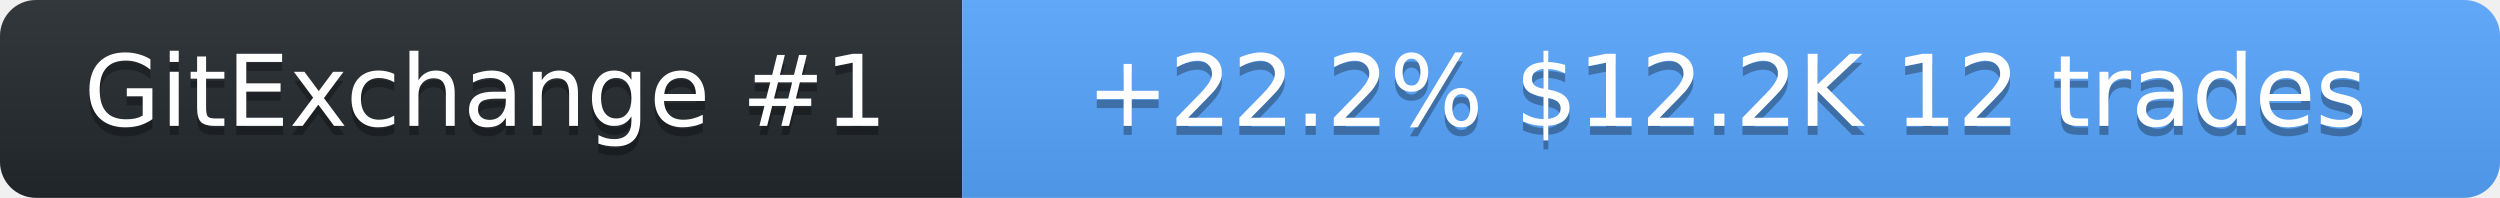
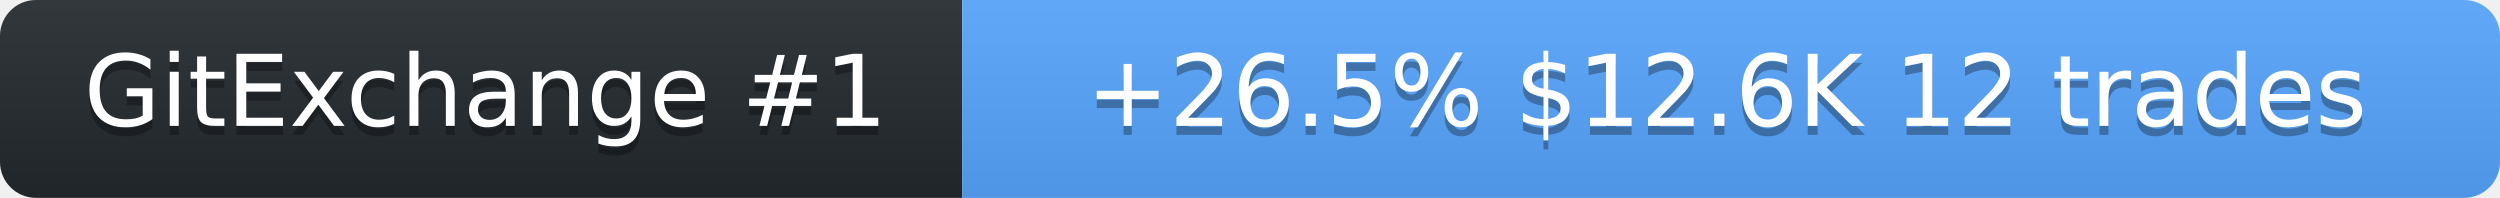
<svg xmlns="http://www.w3.org/2000/svg" width="278" height="22" role="img" aria-label="SolanaLeeky on GitExchange">
  <linearGradient id="s" x2="0" y2="100%">
    <stop offset="0" stop-color="#bbb" stop-opacity=".1" />
    <stop offset="1" stop-opacity=".1" />
  </linearGradient>
  <clipPath id="r">
    <rect width="278" height="22" rx="4" fill="#fff" />
  </clipPath>
  <g clip-path="url(#r)">
    <rect width="107" height="22" fill="#24292f" />
    <rect x="107" width="171" height="22" fill="#58a6ff" />
    <rect width="278" height="22" fill="url(#s)" />
  </g>
  <g fill="#fff" text-anchor="middle" font-family="Verdana,Geneva,DejaVu Sans,sans-serif" font-size="11">
    <text x="54" y="15" fill="#010101" fill-opacity=".3">GitExchange #1</text>
    <text x="54" y="14">GitExchange #1</text>
-     <text x="192" y="15" fill="#010101" fill-opacity=".3">+22.2%  $12.2K  12 trades</text>
-     <text x="192" y="14">+22.2%  $12.2K  12 trades</text>
+     <text x="192" y="15" fill="#010101" fill-opacity=".3">+26.5%  $12.6K  12 trades</text>
+     <text x="192" y="14">+26.5%  $12.6K  12 trades</text>
  </g>
</svg>
